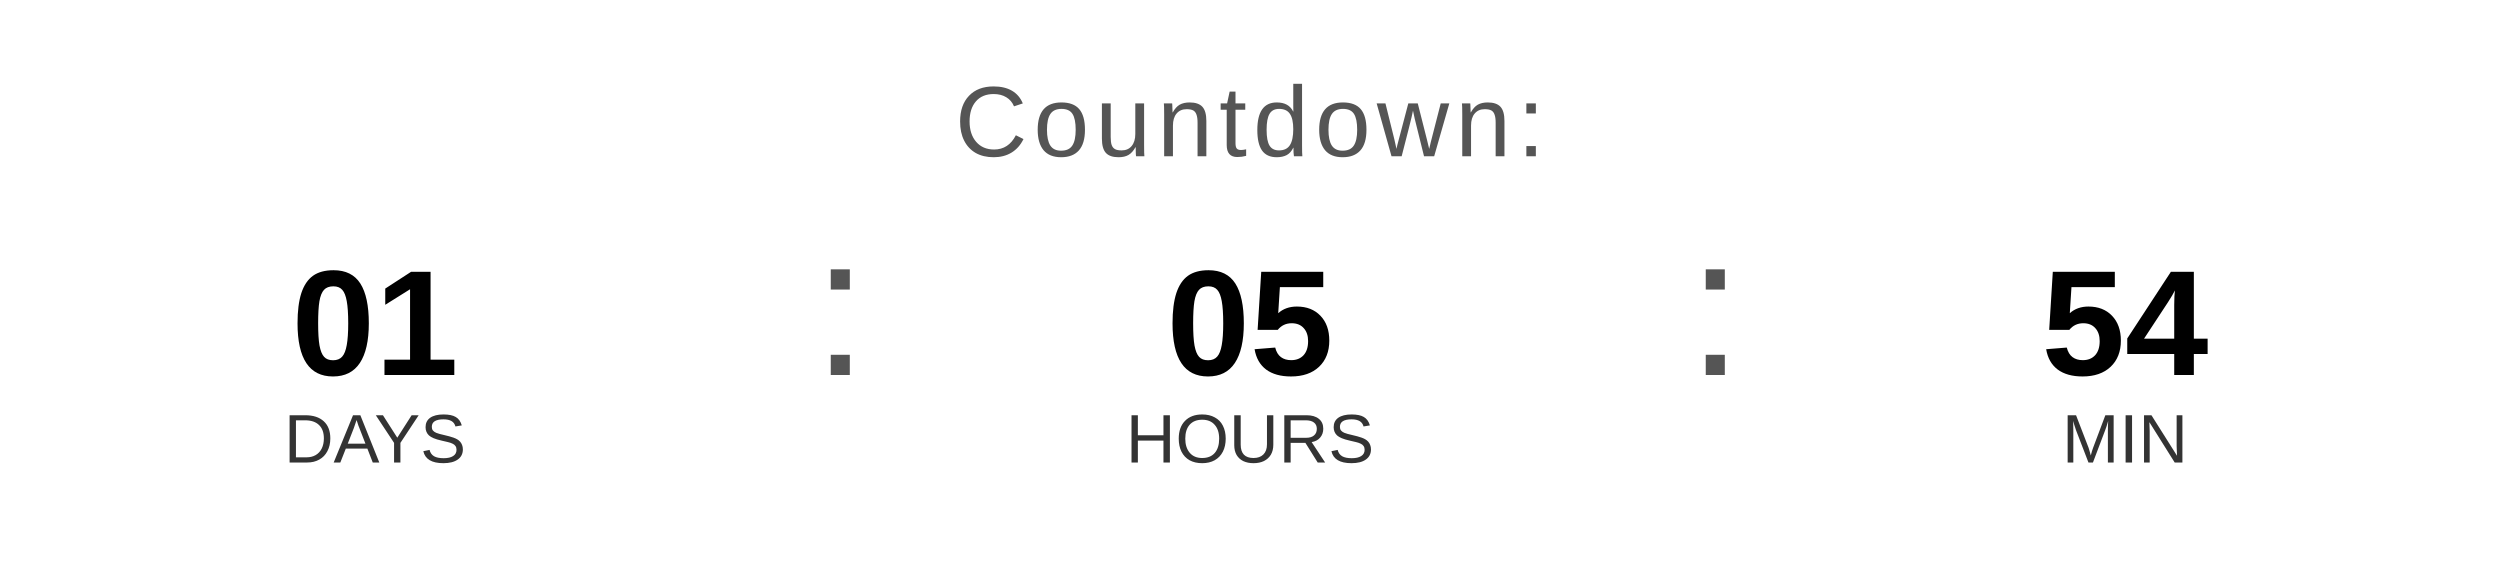
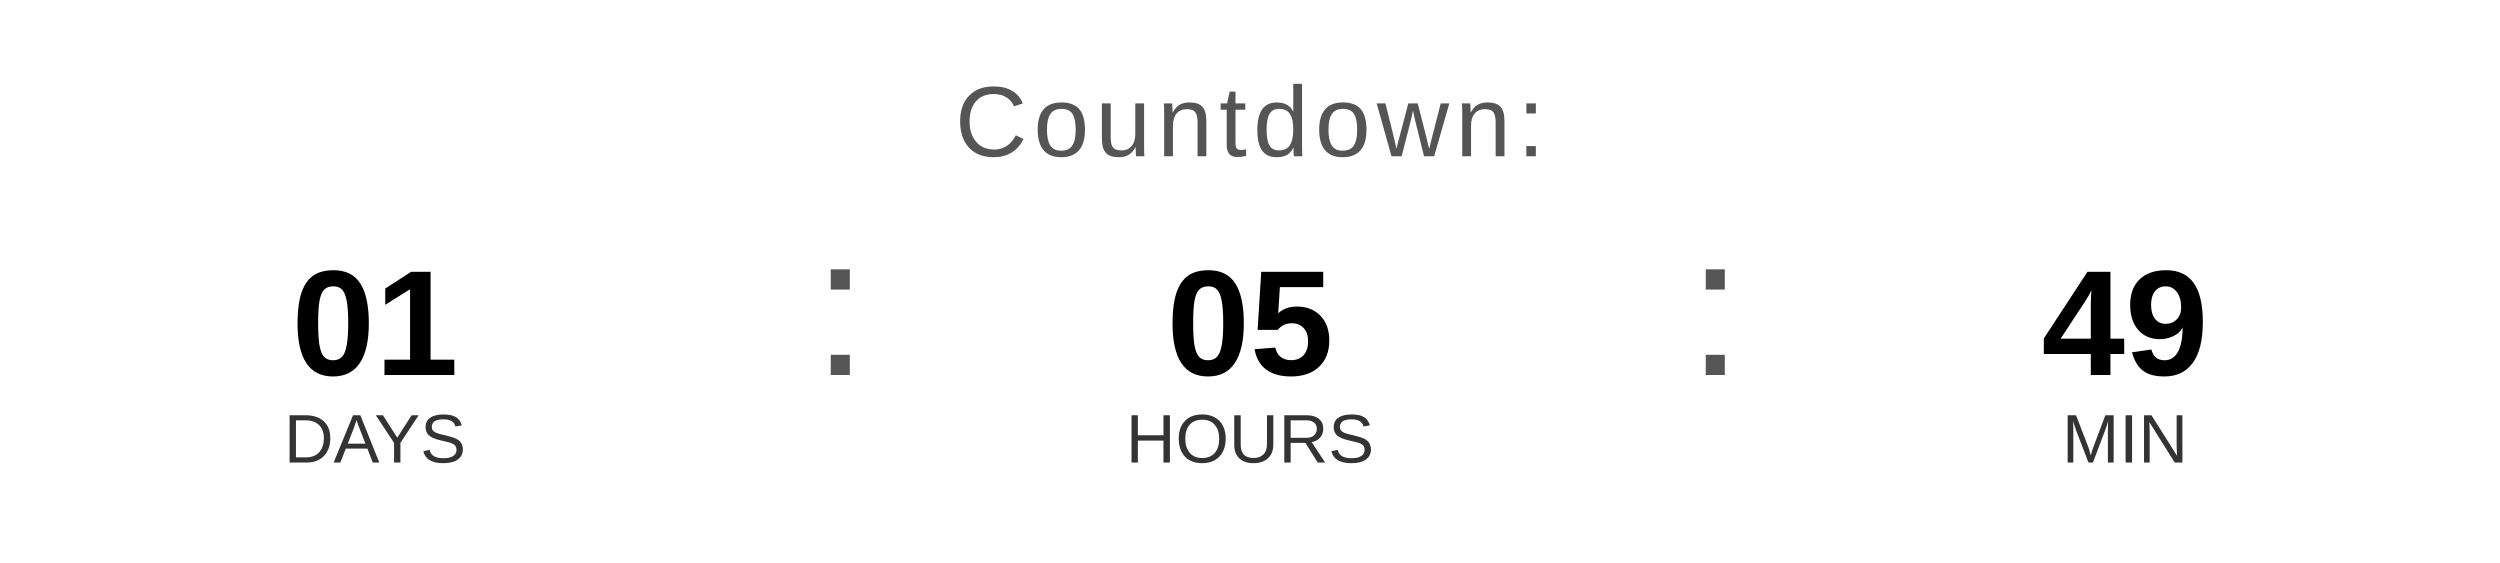
<svg xmlns="http://www.w3.org/2000/svg" width="400" height="90" viewBox="0 0 400 90">
  <text x="200" y="25" font-family="Arial, Helvetica, sans-serif" font-size="16" fill="#555555" text-anchor="middle" letter-spacing="1">
    Countdown:
  </text>
  <text x="60" y="60" font-family="Arial, Helvetica, sans-serif" font-size="24" font-weight="bold" fill="#000000" text-anchor="middle">01</text>
  <text x="60" y="74" font-family="Arial, Helvetica, sans-serif" font-size="11" fill="#333333" text-anchor="middle">DAYS</text>
  <text x="130" y="60" font-family="Arial, sans-serif" font-size="32" fill="#555555">:</text>
  <text x="200" y="60" font-family="Arial, Helvetica, sans-serif" font-size="24" font-weight="bold" fill="#000000" text-anchor="middle">05</text>
  <text x="200" y="74" font-family="Arial, Helvetica, sans-serif" font-size="11" fill="#333333" text-anchor="middle">HOURS</text>
  <text x="270" y="60" font-family="Arial, sans-serif" font-size="32" fill="#555555">:</text>
-   <text x="340" y="60" font-family="Arial, Helvetica, sans-serif" font-size="24" font-weight="bold" fill="#000000" text-anchor="middle">54</text>
+   <text x="340" y="60" font-family="Arial, Helvetica, sans-serif" font-size="24" font-weight="bold" fill="#000000" text-anchor="middle">49</text>
  <text x="340" y="74" font-family="Arial, Helvetica, sans-serif" font-size="11" fill="#333333" text-anchor="middle">MIN</text>
</svg>
